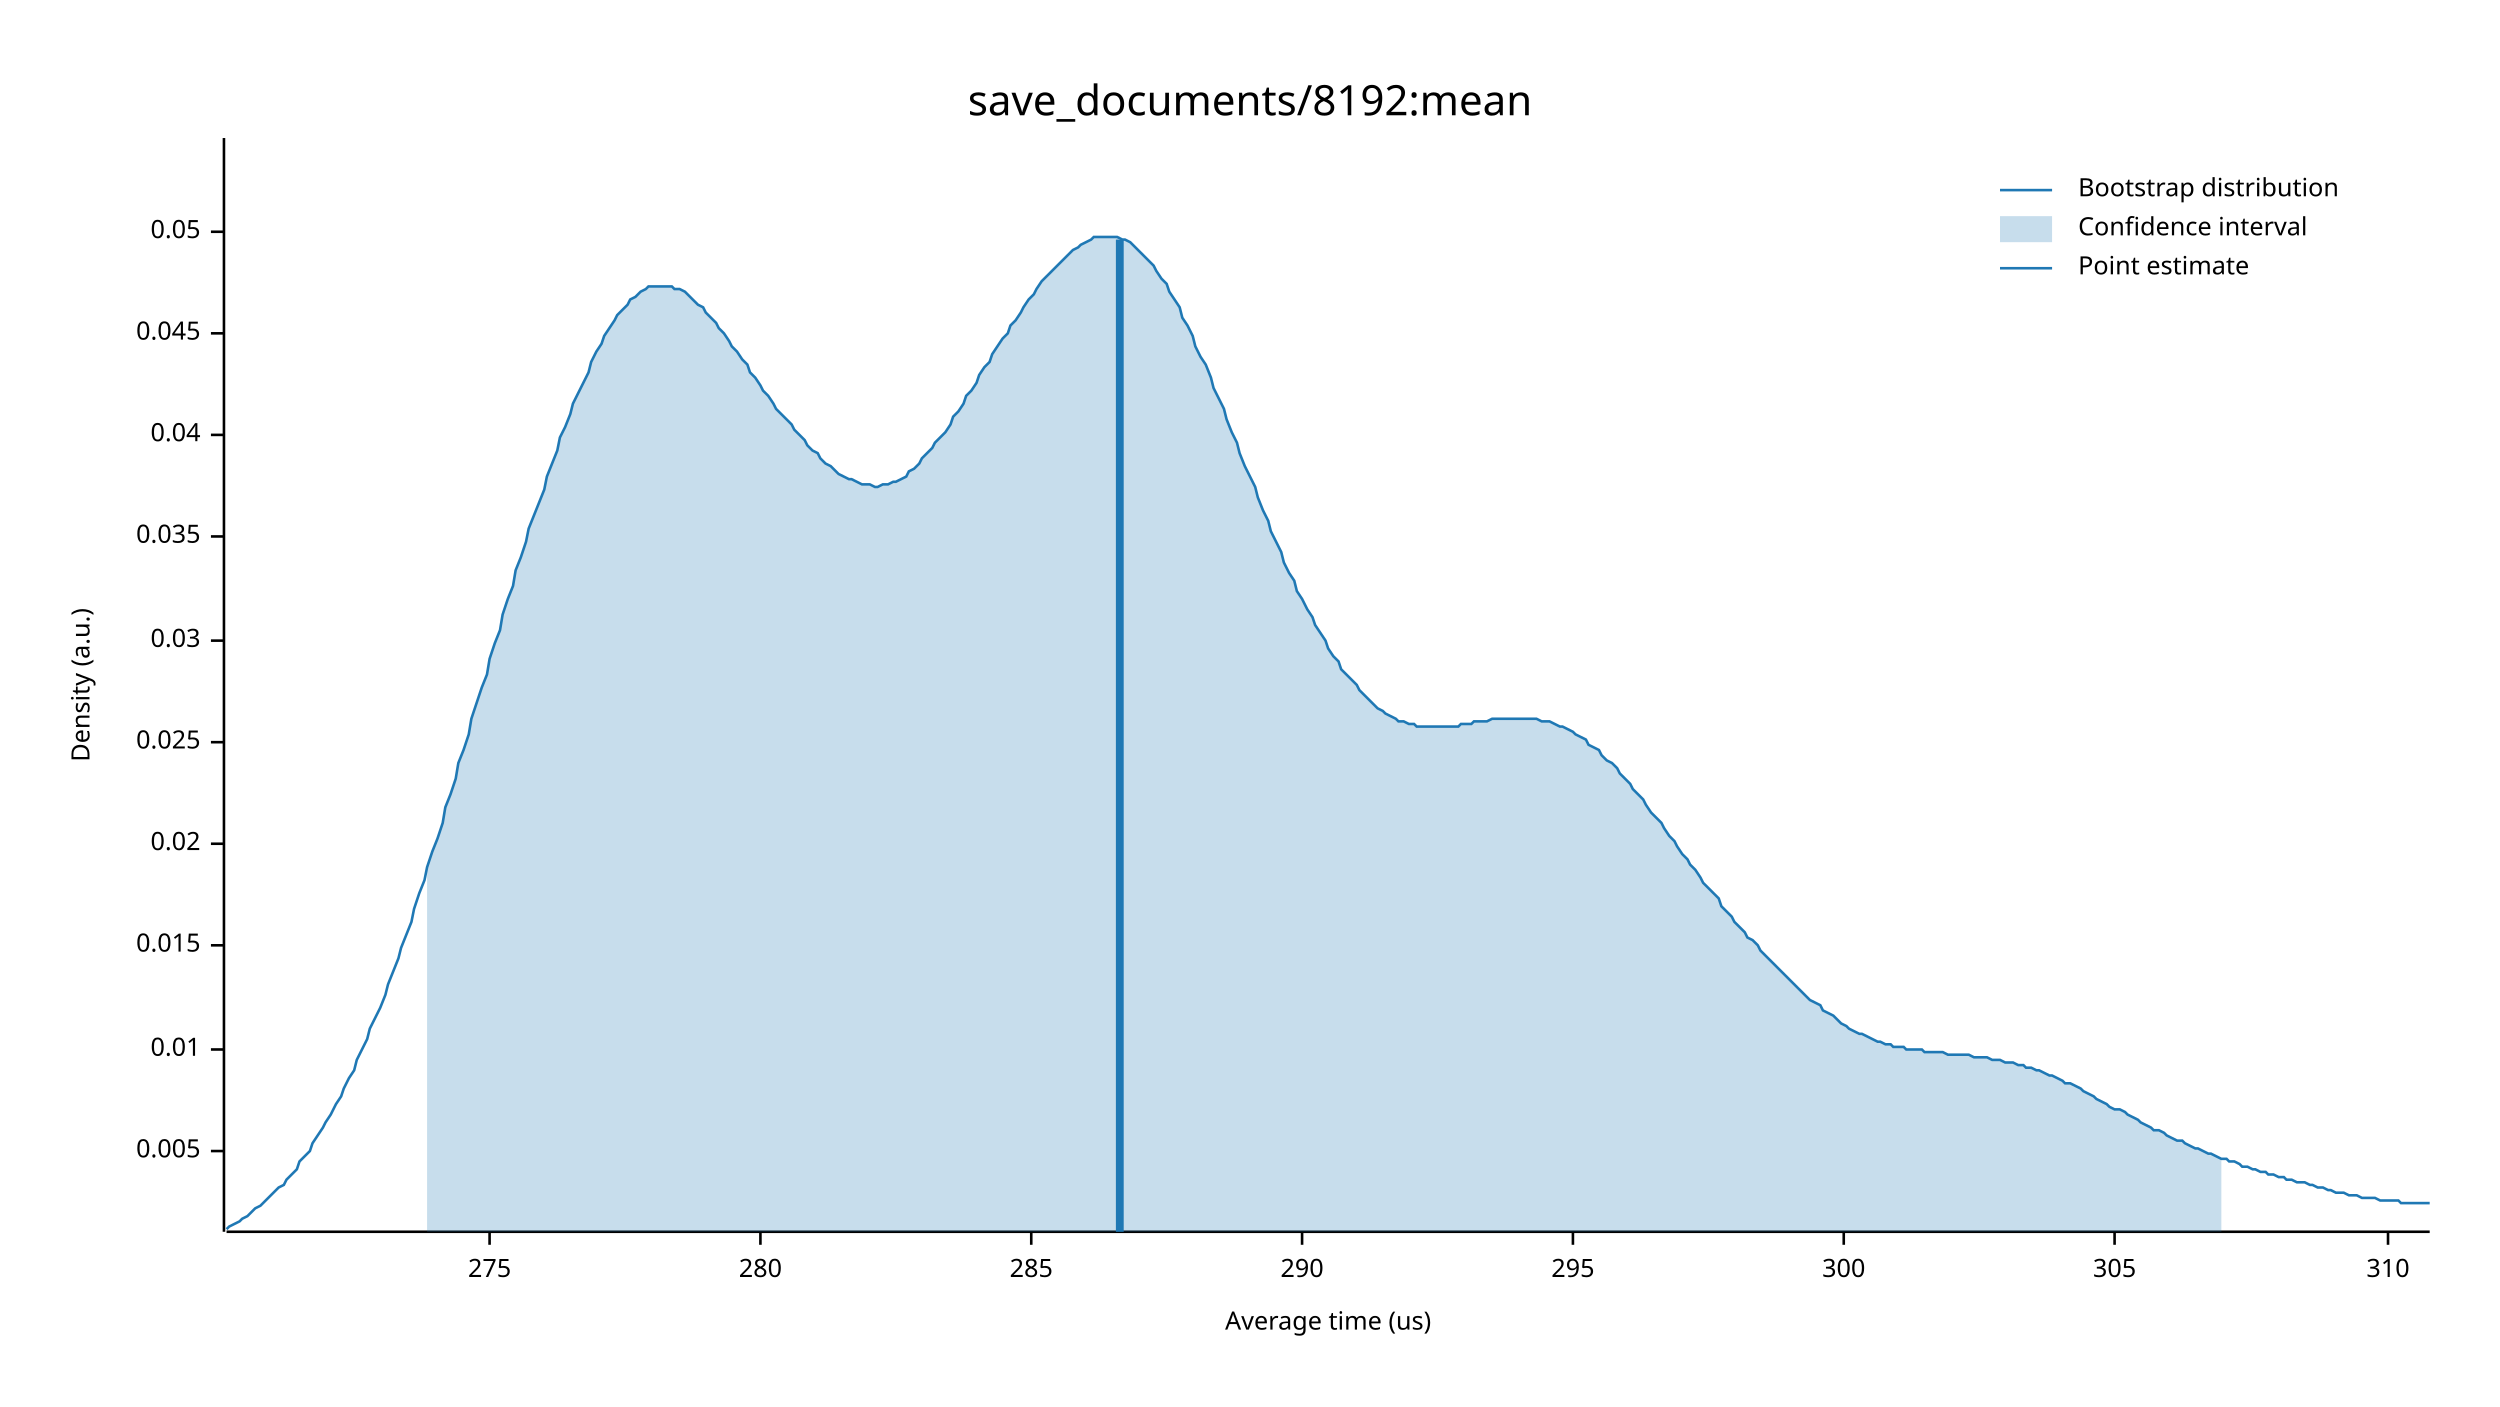
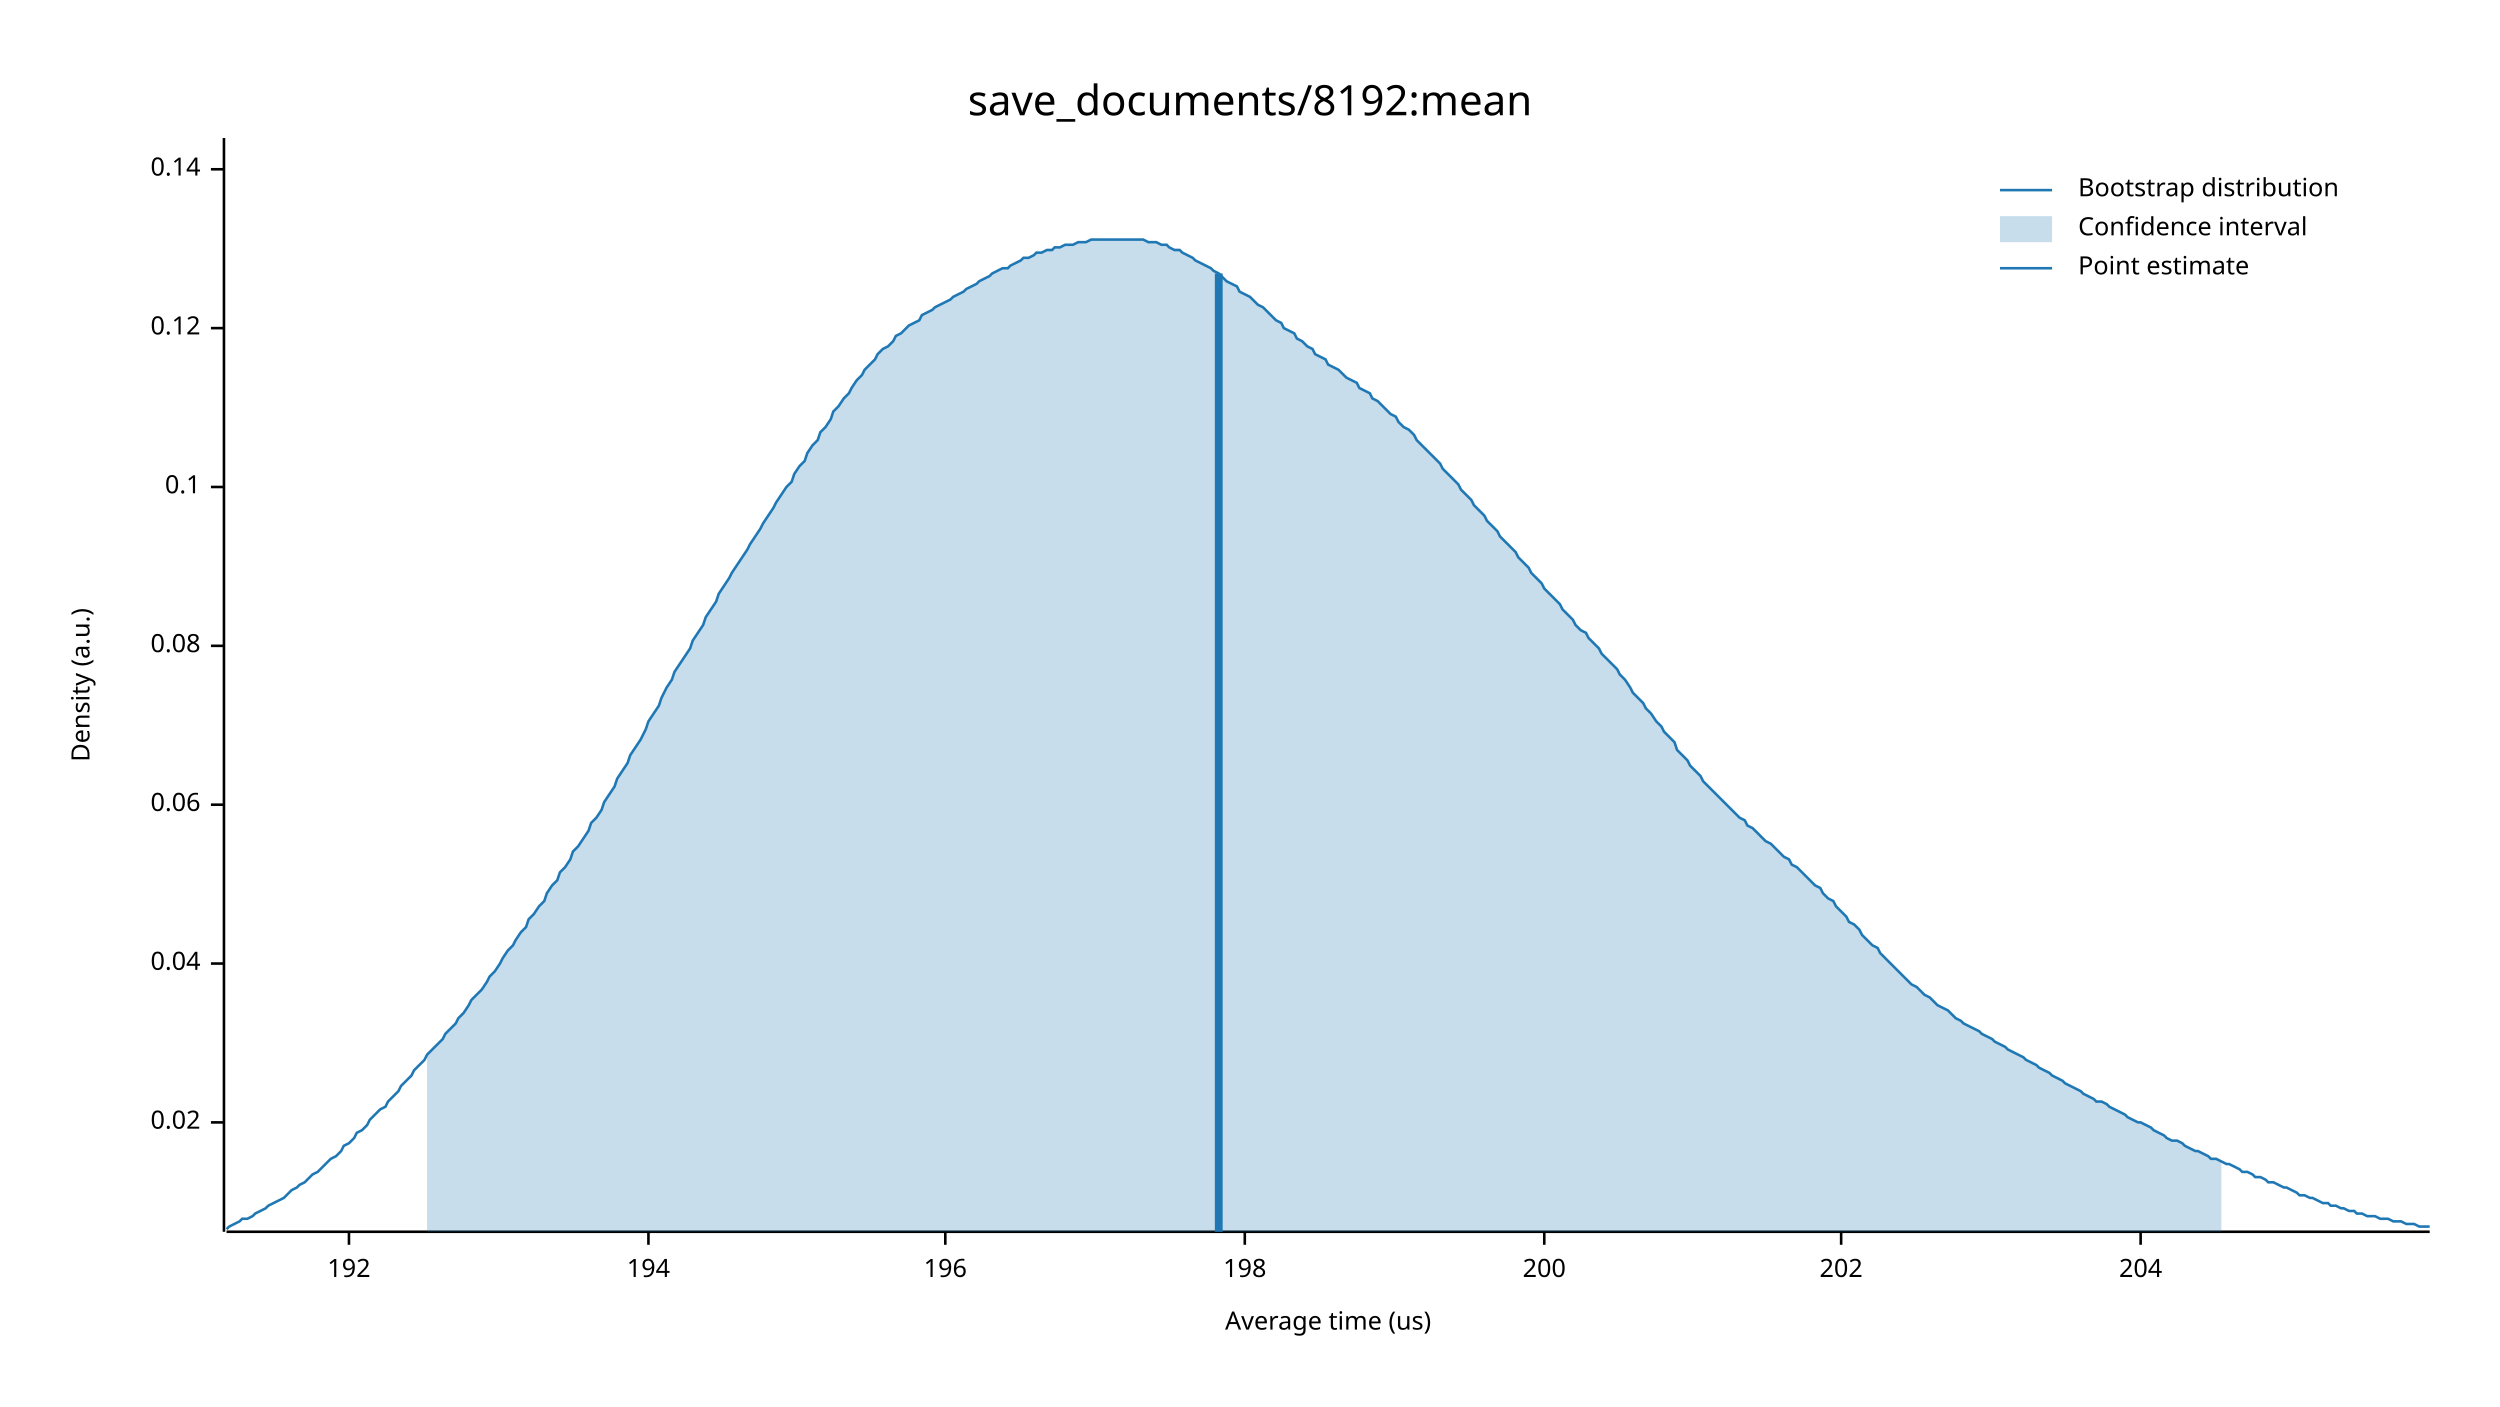
<svg xmlns="http://www.w3.org/2000/svg" width="960" height="540" viewBox="0 0 960 540">
  <text x="480" y="32" dy="0.76em" text-anchor="middle" font-family="sans-serif" font-size="16.129" opacity="1" fill="#000000">
save_documents/8192:mean
</text>
  <text x="27" y="263" dy="0.76em" text-anchor="middle" font-family="sans-serif" font-size="9.677" opacity="1" fill="#000000" transform="rotate(270, 27, 263)">
Density (a.u.)
</text>
  <text x="510" y="513" dy="-0.5ex" text-anchor="middle" font-family="sans-serif" font-size="9.677" opacity="1" fill="#000000">
Average time (us)
</text>
  <polyline fill="none" opacity="1" stroke="#000000" stroke-width="1" points="86,53 86,473 " />
-   <text x="77" y="442" dy="0.5ex" text-anchor="end" font-family="sans-serif" font-size="9.677" opacity="1" fill="#000000">
- 0.005
- </text>
-   <polyline fill="none" opacity="1" stroke="#000000" stroke-width="1" points="81,442 86,442 " />
-   <text x="77" y="403" dy="0.5ex" text-anchor="end" font-family="sans-serif" font-size="9.677" opacity="1" fill="#000000">
- 0.01
- </text>
-   <polyline fill="none" opacity="1" stroke="#000000" stroke-width="1" points="81,403 86,403 " />
-   <text x="77" y="363" dy="0.5ex" text-anchor="end" font-family="sans-serif" font-size="9.677" opacity="1" fill="#000000">
- 0.015
- </text>
-   <polyline fill="none" opacity="1" stroke="#000000" stroke-width="1" points="81,363 86,363 " />
-   <text x="77" y="324" dy="0.5ex" text-anchor="end" font-family="sans-serif" font-size="9.677" opacity="1" fill="#000000">
+   <text x="77" y="431" dy="0.5ex" text-anchor="end" font-family="sans-serif" font-size="9.677" opacity="1" fill="#000000">
0.02
</text>
-   <polyline fill="none" opacity="1" stroke="#000000" stroke-width="1" points="81,324 86,324 " />
-   <text x="77" y="285" dy="0.5ex" text-anchor="end" font-family="sans-serif" font-size="9.677" opacity="1" fill="#000000">
- 0.025
- </text>
-   <polyline fill="none" opacity="1" stroke="#000000" stroke-width="1" points="81,285 86,285 " />
-   <text x="77" y="246" dy="0.5ex" text-anchor="end" font-family="sans-serif" font-size="9.677" opacity="1" fill="#000000">
- 0.03
- </text>
-   <polyline fill="none" opacity="1" stroke="#000000" stroke-width="1" points="81,246 86,246 " />
-   <text x="77" y="206" dy="0.5ex" text-anchor="end" font-family="sans-serif" font-size="9.677" opacity="1" fill="#000000">
- 0.035
- </text>
-   <polyline fill="none" opacity="1" stroke="#000000" stroke-width="1" points="81,206 86,206 " />
-   <text x="77" y="167" dy="0.5ex" text-anchor="end" font-family="sans-serif" font-size="9.677" opacity="1" fill="#000000">
+   <polyline fill="none" opacity="1" stroke="#000000" stroke-width="1" points="81,431 86,431 " />
+   <text x="77" y="370" dy="0.5ex" text-anchor="end" font-family="sans-serif" font-size="9.677" opacity="1" fill="#000000">
0.04
</text>
-   <polyline fill="none" opacity="1" stroke="#000000" stroke-width="1" points="81,167 86,167 " />
-   <text x="77" y="128" dy="0.5ex" text-anchor="end" font-family="sans-serif" font-size="9.677" opacity="1" fill="#000000">
- 0.045
+   <polyline fill="none" opacity="1" stroke="#000000" stroke-width="1" points="81,370 86,370 " />
+   <text x="77" y="309" dy="0.5ex" text-anchor="end" font-family="sans-serif" font-size="9.677" opacity="1" fill="#000000">
+ 0.06
</text>
-   <polyline fill="none" opacity="1" stroke="#000000" stroke-width="1" points="81,128 86,128 " />
-   <text x="77" y="89" dy="0.5ex" text-anchor="end" font-family="sans-serif" font-size="9.677" opacity="1" fill="#000000">
- 0.05
+   <polyline fill="none" opacity="1" stroke="#000000" stroke-width="1" points="81,309 86,309 " />
+   <text x="77" y="248" dy="0.5ex" text-anchor="end" font-family="sans-serif" font-size="9.677" opacity="1" fill="#000000">
+ 0.08
</text>
-   <polyline fill="none" opacity="1" stroke="#000000" stroke-width="1" points="81,89 86,89 " />
+   <polyline fill="none" opacity="1" stroke="#000000" stroke-width="1" points="81,248 86,248 " />
+   <text x="77" y="187" dy="0.5ex" text-anchor="end" font-family="sans-serif" font-size="9.677" opacity="1" fill="#000000">
+ 0.1
+ </text>
+   <polyline fill="none" opacity="1" stroke="#000000" stroke-width="1" points="81,187 86,187 " />
+   <text x="77" y="126" dy="0.5ex" text-anchor="end" font-family="sans-serif" font-size="9.677" opacity="1" fill="#000000">
+ 0.12
+ </text>
+   <polyline fill="none" opacity="1" stroke="#000000" stroke-width="1" points="81,126 86,126 " />
+   <text x="77" y="65" dy="0.5ex" text-anchor="end" font-family="sans-serif" font-size="9.677" opacity="1" fill="#000000">
+ 0.14
+ </text>
+   <polyline fill="none" opacity="1" stroke="#000000" stroke-width="1" points="81,65 86,65 " />
  <polyline fill="none" opacity="1" stroke="#000000" stroke-width="1" points="87,473 933,473 " />
-   <text x="188" y="483" dy="0.76em" text-anchor="middle" font-family="sans-serif" font-size="9.677" opacity="1" fill="#000000">
- 275
+   <text x="134" y="483" dy="0.76em" text-anchor="middle" font-family="sans-serif" font-size="9.677" opacity="1" fill="#000000">
+ 192
</text>
-   <polyline fill="none" opacity="1" stroke="#000000" stroke-width="1" points="188,473 188,478 " />
-   <text x="292" y="483" dy="0.76em" text-anchor="middle" font-family="sans-serif" font-size="9.677" opacity="1" fill="#000000">
- 280
+   <polyline fill="none" opacity="1" stroke="#000000" stroke-width="1" points="134,473 134,478 " />
+   <text x="249" y="483" dy="0.76em" text-anchor="middle" font-family="sans-serif" font-size="9.677" opacity="1" fill="#000000">
+ 194
</text>
-   <polyline fill="none" opacity="1" stroke="#000000" stroke-width="1" points="292,473 292,478 " />
-   <text x="396" y="483" dy="0.76em" text-anchor="middle" font-family="sans-serif" font-size="9.677" opacity="1" fill="#000000">
- 285
+   <polyline fill="none" opacity="1" stroke="#000000" stroke-width="1" points="249,473 249,478 " />
+   <text x="363" y="483" dy="0.76em" text-anchor="middle" font-family="sans-serif" font-size="9.677" opacity="1" fill="#000000">
+ 196
</text>
-   <polyline fill="none" opacity="1" stroke="#000000" stroke-width="1" points="396,473 396,478 " />
-   <text x="500" y="483" dy="0.76em" text-anchor="middle" font-family="sans-serif" font-size="9.677" opacity="1" fill="#000000">
- 290
+   <polyline fill="none" opacity="1" stroke="#000000" stroke-width="1" points="363,473 363,478 " />
+   <text x="478" y="483" dy="0.76em" text-anchor="middle" font-family="sans-serif" font-size="9.677" opacity="1" fill="#000000">
+ 198
</text>
-   <polyline fill="none" opacity="1" stroke="#000000" stroke-width="1" points="500,473 500,478 " />
-   <text x="604" y="483" dy="0.76em" text-anchor="middle" font-family="sans-serif" font-size="9.677" opacity="1" fill="#000000">
- 295
+   <polyline fill="none" opacity="1" stroke="#000000" stroke-width="1" points="478,473 478,478 " />
+   <text x="593" y="483" dy="0.76em" text-anchor="middle" font-family="sans-serif" font-size="9.677" opacity="1" fill="#000000">
+ 200
</text>
-   <polyline fill="none" opacity="1" stroke="#000000" stroke-width="1" points="604,473 604,478 " />
-   <text x="708" y="483" dy="0.76em" text-anchor="middle" font-family="sans-serif" font-size="9.677" opacity="1" fill="#000000">
- 300
+   <polyline fill="none" opacity="1" stroke="#000000" stroke-width="1" points="593,473 593,478 " />
+   <text x="707" y="483" dy="0.76em" text-anchor="middle" font-family="sans-serif" font-size="9.677" opacity="1" fill="#000000">
+ 202
</text>
-   <polyline fill="none" opacity="1" stroke="#000000" stroke-width="1" points="708,473 708,478 " />
-   <text x="812" y="483" dy="0.76em" text-anchor="middle" font-family="sans-serif" font-size="9.677" opacity="1" fill="#000000">
- 305
+   <polyline fill="none" opacity="1" stroke="#000000" stroke-width="1" points="707,473 707,478 " />
+   <text x="822" y="483" dy="0.76em" text-anchor="middle" font-family="sans-serif" font-size="9.677" opacity="1" fill="#000000">
+ 204
</text>
-   <polyline fill="none" opacity="1" stroke="#000000" stroke-width="1" points="812,473 812,478 " />
-   <text x="917" y="483" dy="0.76em" text-anchor="middle" font-family="sans-serif" font-size="9.677" opacity="1" fill="#000000">
- 310
- </text>
-   <polyline fill="none" opacity="1" stroke="#000000" stroke-width="1" points="917,473 917,478 " />
-   <polyline fill="none" opacity="1" stroke="#1F78B4" stroke-width="1" points="87,472 88,471 90,470 92,469 93,468 95,467 97,465 98,464 100,463 102,461 103,460 105,458 107,456 109,455 110,453 112,451 114,449 115,446 117,444 119,442 120,439 122,436 124,433 125,431 127,428 129,424 131,421 132,418 134,414 136,411 137,407 139,403 141,399 142,395 144,391 146,387 148,382 149,378 151,373 153,368 154,364 156,359 158,354 159,349 161,343 163,338 164,333 166,327 168,322 170,316 171,310 173,305 175,299 176,293 178,288 180,282 181,276 183,270 185,264 187,259 188,253 190,247 192,242 193,236 195,230 197,225 198,219 200,214 202,208 203,203 205,198 207,193 209,188 210,183 212,178 214,173 215,168 217,164 219,159 220,155 222,151 224,147 226,143 227,139 229,135 231,132 232,129 234,126 236,123 237,121 239,119 241,117 242,115 244,114 246,112 248,111 249,110 251,110 253,110 254,110 256,110 258,110 259,111 261,111 263,112 265,114 266,115 268,117 270,118 271,120 273,122 275,124 276,126 278,128 280,131 281,133 283,135 285,138 287,140 288,143 290,145 292,148 293,150 295,152 297,155 298,157 300,159 302,161 304,163 305,165 307,167 309,169 310,171 312,173 314,174 315,176 317,178 319,179 320,180 322,182 324,183 326,184 327,184 329,185 331,186 332,186 334,186 336,187 337,187 339,186 341,186 343,185 344,185 346,184 348,183 349,181 351,180 353,178 354,176 356,174 358,172 359,170 361,168 363,166 365,163 366,160 368,158 370,155 371,152 373,150 375,147 376,144 378,141 380,139 381,136 383,133 385,130 387,128 388,125 390,123 392,120 393,118 395,115 397,113 398,111 400,108 402,106 404,104 405,103 407,101 409,99 410,98 412,96 414,95 415,94 417,93 419,92 420,91 422,91 424,91 426,91 427,91 429,91 431,92 432,92 434,93 436,95 437,96 439,98 441,100 443,102 444,104 446,107 448,109 449,112 451,115 453,118 454,122 456,125 458,129 459,133 461,137 463,140 465,145 466,149 468,153 470,157 471,161 473,166 475,170 476,174 478,179 480,183 482,187 483,191 485,196 487,200 488,204 490,208 492,212 493,216 495,220 497,223 498,227 500,230 502,234 504,237 505,240 507,243 509,246 510,249 512,252 514,254 515,257 517,259 519,261 521,263 522,265 524,267 526,269 527,270 529,272 531,273 532,274 534,275 536,276 537,277 539,277 541,278 543,278 544,279 546,279 548,279 549,279 551,279 553,279 554,279 556,279 558,279 560,279 561,278 563,278 565,278 566,277 568,277 570,277 571,277 573,276 575,276 576,276 578,276 580,276 582,276 583,276 585,276 587,276 588,276 590,276 592,277 593,277 595,277 597,278 599,279 600,279 602,280 604,281 605,282 607,283 609,284 610,286 612,287 614,288 615,290 617,292 619,293 621,295 622,297 624,299 626,301 627,303 629,305 631,307 632,309 634,312 636,314 638,316 639,318 641,321 643,323 644,325 646,328 648,330 649,332 651,334 653,337 654,339 656,341 658,343 660,345 661,348 663,350 665,352 666,354 668,356 670,358 671,360 673,361 675,363 676,365 678,367 680,369 682,371 683,372 685,374 687,376 688,377 690,379 692,381 693,382 695,384 697,385 699,386 700,388 702,389 704,390 705,391 707,393 709,394 710,395 712,396 714,397 715,397 717,398 719,399 721,400 722,400 724,401 726,401 727,402 729,402 731,402 732,403 734,403 736,403 738,403 739,404 741,404 743,404 744,404 746,404 748,405 749,405 751,405 753,405 754,405 756,405 758,406 760,406 761,406 763,406 765,407 766,407 768,407 770,408 771,408 773,408 775,409 777,409 778,410 780,410 782,411 783,411 785,412 787,413 788,413 790,414 792,415 793,416 795,416 797,417 799,418 800,419 802,420 804,421 805,422 807,423 809,424 810,425 812,426 814,426 816,427 817,428 819,429 821,430 822,431 824,432 826,433 827,434 829,434 831,435 832,436 834,437 836,438 838,438 839,439 841,440 843,441 844,441 846,442 848,443 849,443 851,444 853,445 855,445 856,446 858,446 860,447 861,448 863,448 865,449 866,449 868,450 870,450 871,451 873,451 875,452 877,452 878,453 880,453 882,454 883,454 885,454 887,455 888,455 890,456 892,456 894,457 895,457 897,458 899,458 900,458 902,459 904,459 905,459 907,460 909,460 910,460 912,460 914,461 916,461 917,461 919,461 921,461 922,462 924,462 926,462 927,462 929,462 931,462 933,462 " />
-   <polygon opacity="0.25" fill="#1F78B4" points="164,333 166,327 168,322 170,316 171,310 173,305 175,299 176,293 178,288 180,282 181,276 183,270 185,264 187,259 188,253 190,247 192,242 193,236 195,230 197,225 198,219 200,214 202,208 203,203 205,198 207,193 209,188 210,183 212,178 214,173 215,168 217,164 219,159 220,155 222,151 224,147 226,143 227,139 229,135 231,132 232,129 234,126 236,123 237,121 239,119 241,117 242,115 244,114 246,112 248,111 249,110 251,110 253,110 254,110 256,110 258,110 259,111 261,111 263,112 265,114 266,115 268,117 270,118 271,120 273,122 275,124 276,126 278,128 280,131 281,133 283,135 285,138 287,140 288,143 290,145 292,148 293,150 295,152 297,155 298,157 300,159 302,161 304,163 305,165 307,167 309,169 310,171 312,173 314,174 315,176 317,178 319,179 320,180 322,182 324,183 326,184 327,184 329,185 331,186 332,186 334,186 336,187 337,187 339,186 341,186 343,185 344,185 346,184 348,183 349,181 351,180 353,178 354,176 356,174 358,172 359,170 361,168 363,166 365,163 366,160 368,158 370,155 371,152 373,150 375,147 376,144 378,141 380,139 381,136 383,133 385,130 387,128 388,125 390,123 392,120 393,118 395,115 397,113 398,111 400,108 402,106 404,104 405,103 407,101 409,99 410,98 412,96 414,95 415,94 417,93 419,92 420,91 422,91 424,91 426,91 427,91 429,91 431,92 432,92 434,93 436,95 437,96 439,98 441,100 443,102 444,104 446,107 448,109 449,112 451,115 453,118 454,122 456,125 458,129 459,133 461,137 463,140 465,145 466,149 468,153 470,157 471,161 473,166 475,170 476,174 478,179 480,183 482,187 483,191 485,196 487,200 488,204 490,208 492,212 493,216 495,220 497,223 498,227 500,230 502,234 504,237 505,240 507,243 509,246 510,249 512,252 514,254 515,257 517,259 519,261 521,263 522,265 524,267 526,269 527,270 529,272 531,273 532,274 534,275 536,276 537,277 539,277 541,278 543,278 544,279 546,279 548,279 549,279 551,279 553,279 554,279 556,279 558,279 560,279 561,278 563,278 565,278 566,277 568,277 570,277 571,277 573,276 575,276 576,276 578,276 580,276 582,276 583,276 585,276 587,276 588,276 590,276 592,277 593,277 595,277 597,278 599,279 600,279 602,280 604,281 605,282 607,283 609,284 610,286 612,287 614,288 615,290 617,292 619,293 621,295 622,297 624,299 626,301 627,303 629,305 631,307 632,309 634,312 636,314 638,316 639,318 641,321 643,323 644,325 646,328 648,330 649,332 651,334 653,337 654,339 656,341 658,343 660,345 661,348 663,350 665,352 666,354 668,356 670,358 671,360 673,361 675,363 676,365 678,367 680,369 682,371 683,372 685,374 687,376 688,377 690,379 692,381 693,382 695,384 697,385 699,386 700,388 702,389 704,390 705,391 707,393 709,394 710,395 712,396 714,397 715,397 717,398 719,399 721,400 722,400 724,401 726,401 727,402 729,402 731,402 732,403 734,403 736,403 738,403 739,404 741,404 743,404 744,404 746,404 748,405 749,405 751,405 753,405 754,405 756,405 758,406 760,406 761,406 763,406 765,407 766,407 768,407 770,408 771,408 773,408 775,409 777,409 778,410 780,410 782,411 783,411 785,412 787,413 788,413 790,414 792,415 793,416 795,416 797,417 799,418 800,419 802,420 804,421 805,422 807,423 809,424 810,425 812,426 814,426 816,427 817,428 819,429 821,430 822,431 824,432 826,433 827,434 829,434 831,435 832,436 834,437 836,438 838,438 839,439 841,440 843,441 844,441 846,442 848,443 849,443 851,444 853,445 853,473 164,473 " />
-   <polyline fill="none" opacity="1" stroke="#1F78B4" stroke-width="3" points="430,473 430,92 " />
+   <polyline fill="none" opacity="1" stroke="#000000" stroke-width="1" points="822,473 822,478 " />
+   <polyline fill="none" opacity="1" stroke="#1F78B4" stroke-width="1" points="87,472 88,471 90,470 92,469 93,468 95,468 97,467 98,466 100,465 102,464 103,463 105,462 107,461 109,460 110,459 112,457 114,456 115,455 117,454 119,452 120,451 122,450 124,448 125,447 127,445 129,444 131,442 132,440 134,439 136,437 137,435 139,434 141,432 142,430 144,428 146,426 148,425 149,423 151,421 153,419 154,417 156,415 158,413 159,411 161,409 163,407 164,405 166,403 168,401 170,399 171,397 173,395 175,393 176,391 178,389 180,386 181,384 183,382 185,380 187,377 188,375 190,373 192,370 193,368 195,365 197,363 198,361 200,358 202,356 203,353 205,351 207,348 209,346 210,343 212,340 214,338 215,335 217,333 219,330 220,327 222,325 224,322 226,319 227,316 229,314 231,311 232,308 234,305 236,302 237,299 239,296 241,293 242,290 244,287 246,284 248,280 249,277 251,274 253,271 254,268 256,264 258,261 259,258 261,255 263,252 265,249 266,246 268,243 270,240 271,237 273,234 275,231 276,228 278,225 280,222 281,220 283,217 285,214 287,211 288,209 290,206 292,203 293,201 295,198 297,195 298,193 300,190 302,187 304,185 305,182 307,179 309,177 310,174 312,171 314,169 315,166 317,164 319,161 320,158 322,156 324,153 326,151 327,149 329,146 331,144 332,142 334,140 336,138 337,136 339,134 341,133 343,131 344,129 346,128 348,126 349,125 351,124 353,123 354,121 356,120 358,119 359,118 361,117 363,116 365,115 366,114 368,113 370,112 371,111 373,110 375,109 376,108 378,107 380,106 381,105 383,104 385,103 387,103 388,102 390,101 392,100 393,99 395,99 397,98 398,97 400,97 402,96 404,96 405,95 407,95 409,94 410,94 412,94 414,93 415,93 417,93 419,92 420,92 422,92 424,92 426,92 427,92 429,92 431,92 432,92 434,92 436,92 437,92 439,92 441,93 443,93 444,93 446,94 448,94 449,95 451,96 453,96 454,97 456,98 458,99 459,100 461,101 463,102 465,103 466,104 468,105 470,107 471,108 473,109 475,110 476,112 478,113 480,114 482,116 483,117 485,118 487,120 488,121 490,123 492,124 493,126 495,127 497,128 498,130 500,131 502,133 504,134 505,136 507,137 509,138 510,140 512,141 514,142 515,143 517,145 519,146 521,147 522,149 524,150 526,151 527,153 529,154 531,156 532,157 534,159 536,160 537,162 539,164 541,165 543,167 544,169 546,171 548,173 549,174 551,176 553,178 554,180 556,182 558,184 560,186 561,188 563,190 565,192 566,194 568,196 570,198 571,200 573,202 575,204 576,206 578,208 580,210 582,212 583,214 585,216 587,218 588,220 590,222 592,224 593,226 595,228 597,230 599,232 600,234 602,236 604,238 605,240 607,242 609,243 610,245 612,247 614,249 615,251 617,253 619,255 621,257 622,259 624,261 626,264 627,266 629,268 631,270 632,272 634,274 636,277 638,279 639,281 641,283 643,285 644,288 646,290 648,292 649,294 651,296 653,298 654,300 656,302 658,304 660,306 661,307 663,309 665,311 666,312 668,314 670,315 671,317 673,318 675,320 676,321 678,323 680,324 682,326 683,327 685,329 687,330 688,332 690,333 692,335 693,336 695,338 697,340 699,341 700,343 702,345 704,346 705,348 707,350 709,352 710,354 712,355 714,357 715,359 717,361 719,363 721,364 722,366 724,368 726,370 727,371 729,373 731,375 732,376 734,378 736,379 738,381 739,382 741,383 743,385 744,386 746,387 748,388 749,389 751,391 753,392 754,393 756,394 758,395 760,396 761,397 763,398 765,399 766,400 768,401 770,402 771,403 773,404 775,405 777,406 778,407 780,408 782,409 783,410 785,411 787,412 788,413 790,414 792,415 793,416 795,417 797,418 799,419 800,420 802,421 804,422 805,423 807,423 809,424 810,425 812,426 814,427 816,428 817,429 819,430 821,431 822,431 824,432 826,433 827,434 829,435 831,436 832,437 834,438 836,438 838,439 839,440 841,441 843,442 844,442 846,443 848,444 849,445 851,445 853,446 855,447 856,447 858,448 860,449 861,450 863,450 865,451 866,452 868,452 870,453 871,454 873,454 875,455 877,456 878,456 880,457 882,458 883,459 885,459 887,460 888,460 890,461 892,462 894,462 895,463 897,463 899,464 900,464 902,465 904,465 905,466 907,466 909,467 910,467 912,467 914,468 916,468 917,468 919,469 921,469 922,469 924,470 926,470 927,470 929,471 931,471 933,471 " />
+   <polygon opacity="0.25" fill="#1F78B4" points="164,405 166,403 168,401 170,399 171,397 173,395 175,393 176,391 178,389 180,386 181,384 183,382 185,380 187,377 188,375 190,373 192,370 193,368 195,365 197,363 198,361 200,358 202,356 203,353 205,351 207,348 209,346 210,343 212,340 214,338 215,335 217,333 219,330 220,327 222,325 224,322 226,319 227,316 229,314 231,311 232,308 234,305 236,302 237,299 239,296 241,293 242,290 244,287 246,284 248,280 249,277 251,274 253,271 254,268 256,264 258,261 259,258 261,255 263,252 265,249 266,246 268,243 270,240 271,237 273,234 275,231 276,228 278,225 280,222 281,220 283,217 285,214 287,211 288,209 290,206 292,203 293,201 295,198 297,195 298,193 300,190 302,187 304,185 305,182 307,179 309,177 310,174 312,171 314,169 315,166 317,164 319,161 320,158 322,156 324,153 326,151 327,149 329,146 331,144 332,142 334,140 336,138 337,136 339,134 341,133 343,131 344,129 346,128 348,126 349,125 351,124 353,123 354,121 356,120 358,119 359,118 361,117 363,116 365,115 366,114 368,113 370,112 371,111 373,110 375,109 376,108 378,107 380,106 381,105 383,104 385,103 387,103 388,102 390,101 392,100 393,99 395,99 397,98 398,97 400,97 402,96 404,96 405,95 407,95 409,94 410,94 412,94 414,93 415,93 417,93 419,92 420,92 422,92 424,92 426,92 427,92 429,92 431,92 432,92 434,92 436,92 437,92 439,92 441,93 443,93 444,93 446,94 448,94 449,95 451,96 453,96 454,97 456,98 458,99 459,100 461,101 463,102 465,103 466,104 468,105 470,107 471,108 473,109 475,110 476,112 478,113 480,114 482,116 483,117 485,118 487,120 488,121 490,123 492,124 493,126 495,127 497,128 498,130 500,131 502,133 504,134 505,136 507,137 509,138 510,140 512,141 514,142 515,143 517,145 519,146 521,147 522,149 524,150 526,151 527,153 529,154 531,156 532,157 534,159 536,160 537,162 539,164 541,165 543,167 544,169 546,171 548,173 549,174 551,176 553,178 554,180 556,182 558,184 560,186 561,188 563,190 565,192 566,194 568,196 570,198 571,200 573,202 575,204 576,206 578,208 580,210 582,212 583,214 585,216 587,218 588,220 590,222 592,224 593,226 595,228 597,230 599,232 600,234 602,236 604,238 605,240 607,242 609,243 610,245 612,247 614,249 615,251 617,253 619,255 621,257 622,259 624,261 626,264 627,266 629,268 631,270 632,272 634,274 636,277 638,279 639,281 641,283 643,285 644,288 646,290 648,292 649,294 651,296 653,298 654,300 656,302 658,304 660,306 661,307 663,309 665,311 666,312 668,314 670,315 671,317 673,318 675,320 676,321 678,323 680,324 682,326 683,327 685,329 687,330 688,332 690,333 692,335 693,336 695,338 697,340 699,341 700,343 702,345 704,346 705,348 707,350 709,352 710,354 712,355 714,357 715,359 717,361 719,363 721,364 722,366 724,368 726,370 727,371 729,373 731,375 732,376 734,378 736,379 738,381 739,382 741,383 743,385 744,386 746,387 748,388 749,389 751,391 753,392 754,393 756,394 758,395 760,396 761,397 763,398 765,399 766,400 768,401 770,402 771,403 773,404 775,405 777,406 778,407 780,408 782,409 783,410 785,411 787,412 788,413 790,414 792,415 793,416 795,417 797,418 799,419 800,420 802,421 804,422 805,423 807,423 809,424 810,425 812,426 814,427 816,428 817,429 819,430 821,431 822,431 824,432 826,433 827,434 829,435 831,436 832,437 834,438 836,438 838,439 839,440 841,441 843,442 844,442 846,443 848,444 849,445 851,445 853,446 853,473 164,473 " />
+   <polyline fill="none" opacity="1" stroke="#1F78B4" stroke-width="3" points="468,473 468,105 " />
  <text x="798" y="68" dy="0.76em" text-anchor="start" font-family="sans-serif" font-size="9.677" opacity="1" fill="#000000">
Bootstrap distribution
</text>
  <text x="798" y="83" dy="0.76em" text-anchor="start" font-family="sans-serif" font-size="9.677" opacity="1" fill="#000000">
Confidence interval
</text>
  <text x="798" y="98" dy="0.76em" text-anchor="start" font-family="sans-serif" font-size="9.677" opacity="1" fill="#000000">
Point estimate
</text>
  <polyline fill="none" opacity="1" stroke="#1F78B4" stroke-width="1" points="768,73 788,73 " />
  <rect x="768" y="83" width="20" height="10" opacity="0.25" fill="#1F78B4" stroke="none" />
  <polyline fill="none" opacity="1" stroke="#1F78B4" stroke-width="1" points="768,103 788,103 " />
</svg>
